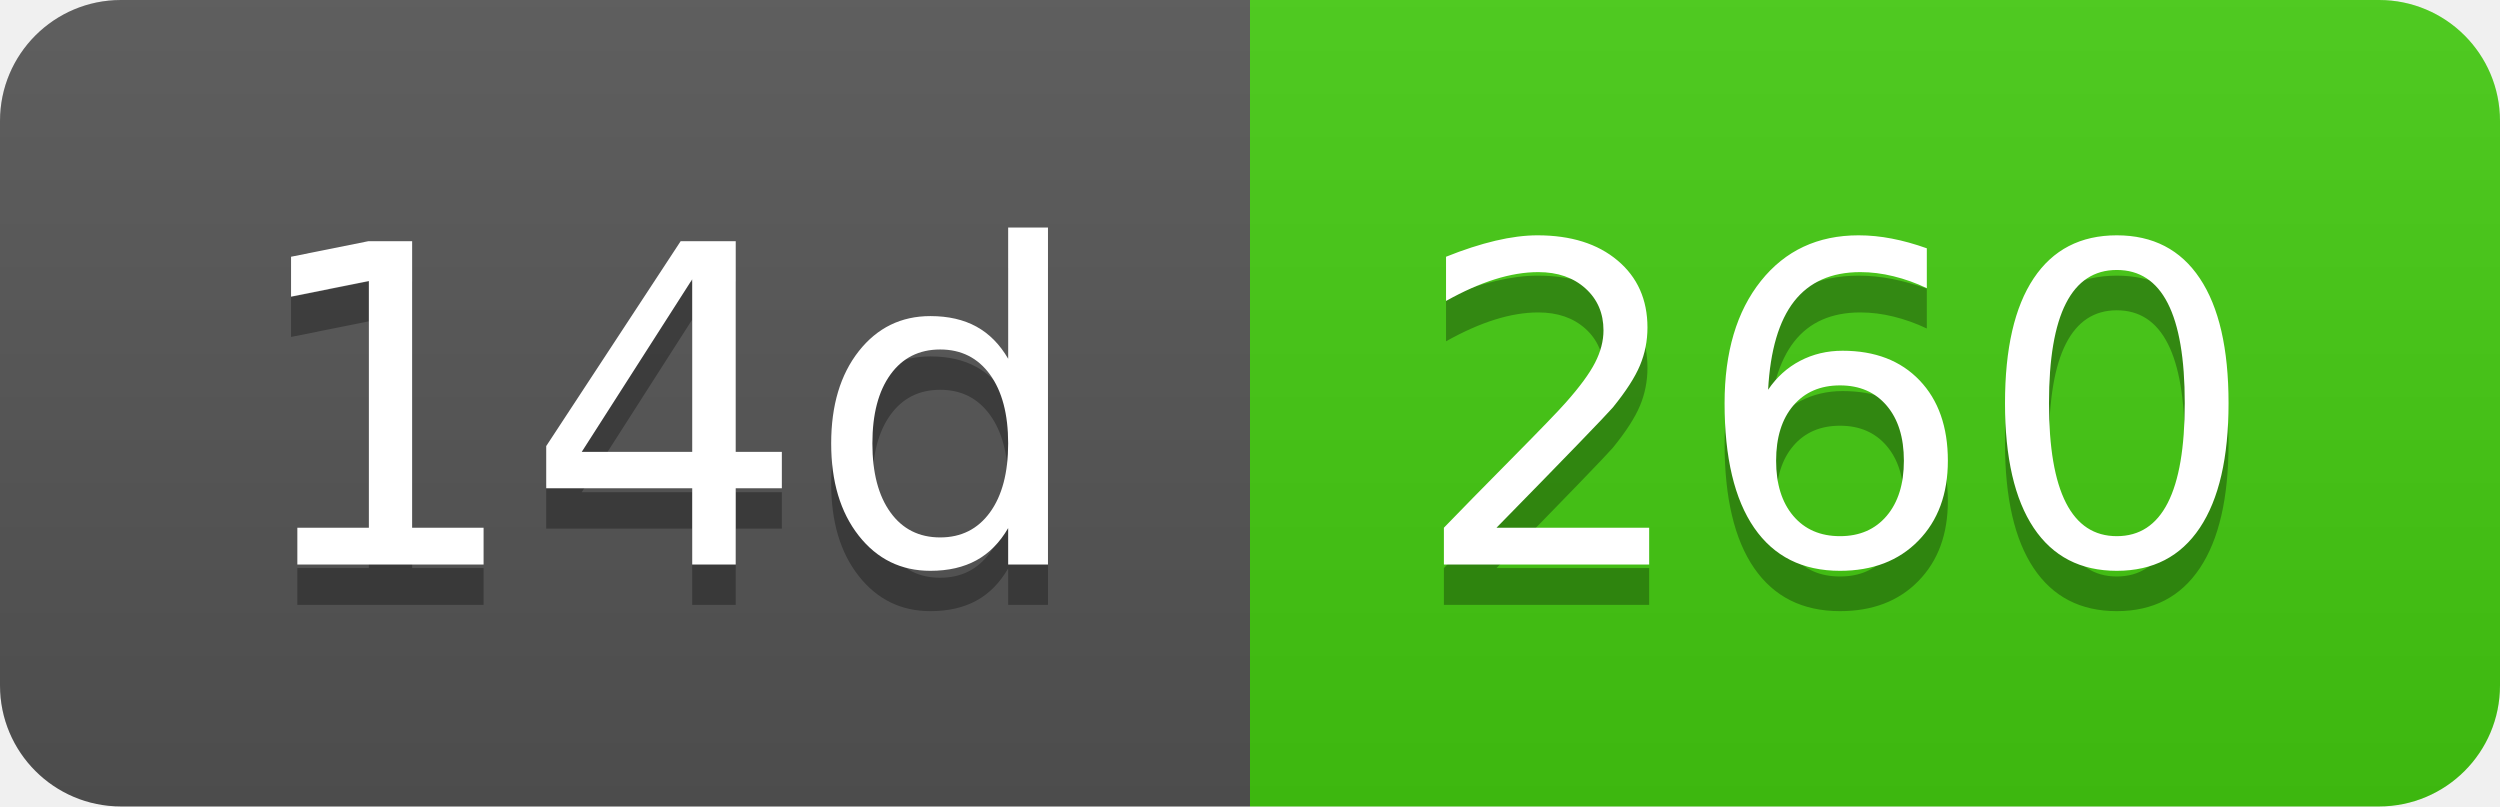
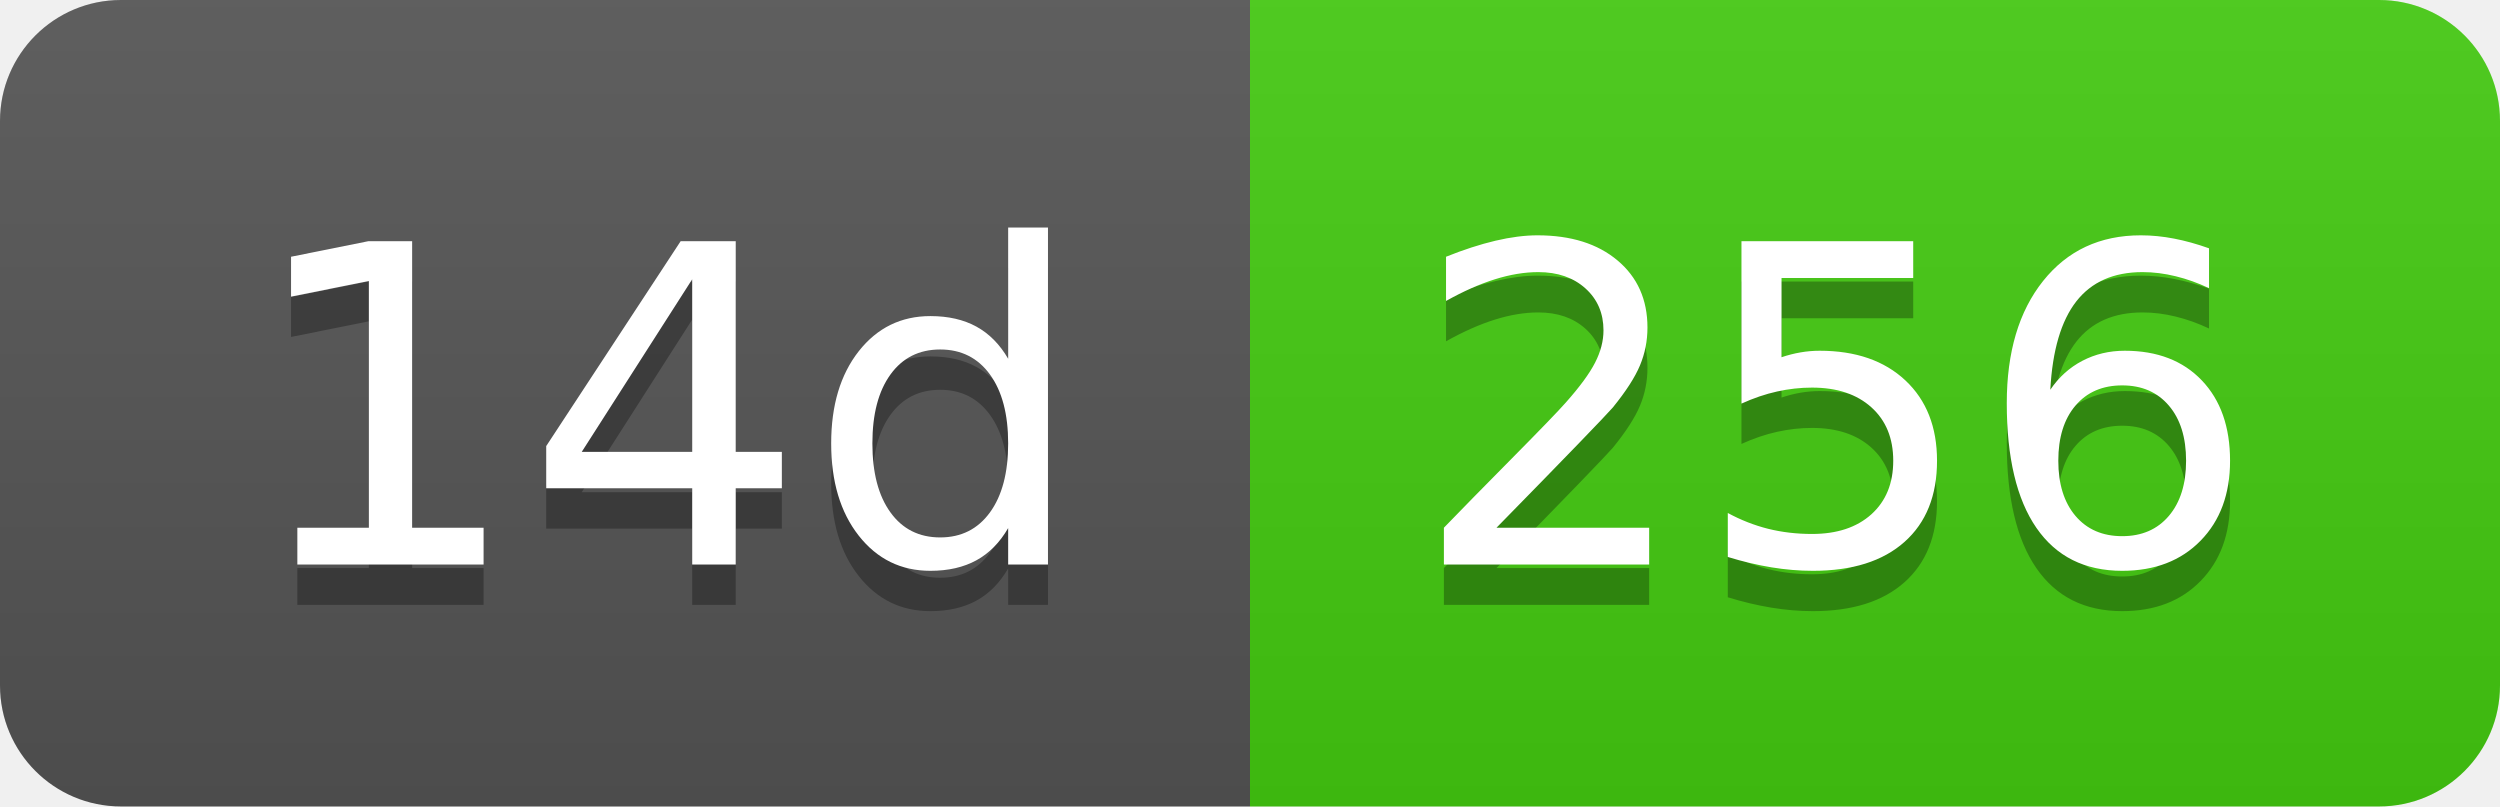
- <svg xmlns="http://www.w3.org/2000/svg" width="62" height="20" role="img" aria-label="14d: 260">
+ <svg xmlns="http://www.w3.org/2000/svg" width="62" height="20" role="img" aria-label="14d: 256">
  <linearGradient id="s" x2="0" y2="100%">
    <stop offset="0" stop-color="#bbb" stop-opacity=".1" />
    <stop offset="1" stop-opacity=".1" />
  </linearGradient>
  <clipPath id="r">
    <rect width="62" height="20" rx="3" fill="#fff" />
  </clipPath>
  <g clip-path="url(#r)">
    <rect width="31" height="20" fill="#555" />
    <rect x="31" width="31" height="20" fill="#4c1" />
    <rect width="62" height="20" fill="url(#s)" />
  </g>
  <g fill="#fff" text-anchor="middle" font-family="Verdana,Geneva,DejaVu Sans,sans-serif" text-rendering="geometricPrecision" font-size="110">
    <text aria-hidden="true" x="165" y="150" fill="#010101" fill-opacity=".3" transform="scale(.1)" textLength="210">14d</text>
    <text x="165" y="140" transform="scale(.1)" fill="#fff" textLength="210">14d</text>
-     <text aria-hidden="true" x="455" y="150" fill="#010101" fill-opacity=".3" transform="scale(.1)" textLength="210">260</text>
-     <text x="455" y="140" transform="scale(.1)" fill="#fff" textLength="210">260</text>
+     <text aria-hidden="true" x="455" y="150" fill="#010101" fill-opacity=".3" transform="scale(.1)" textLength="210">256</text>
+     <text x="455" y="140" transform="scale(.1)" fill="#fff" textLength="210">256</text>
  </g>
</svg>
